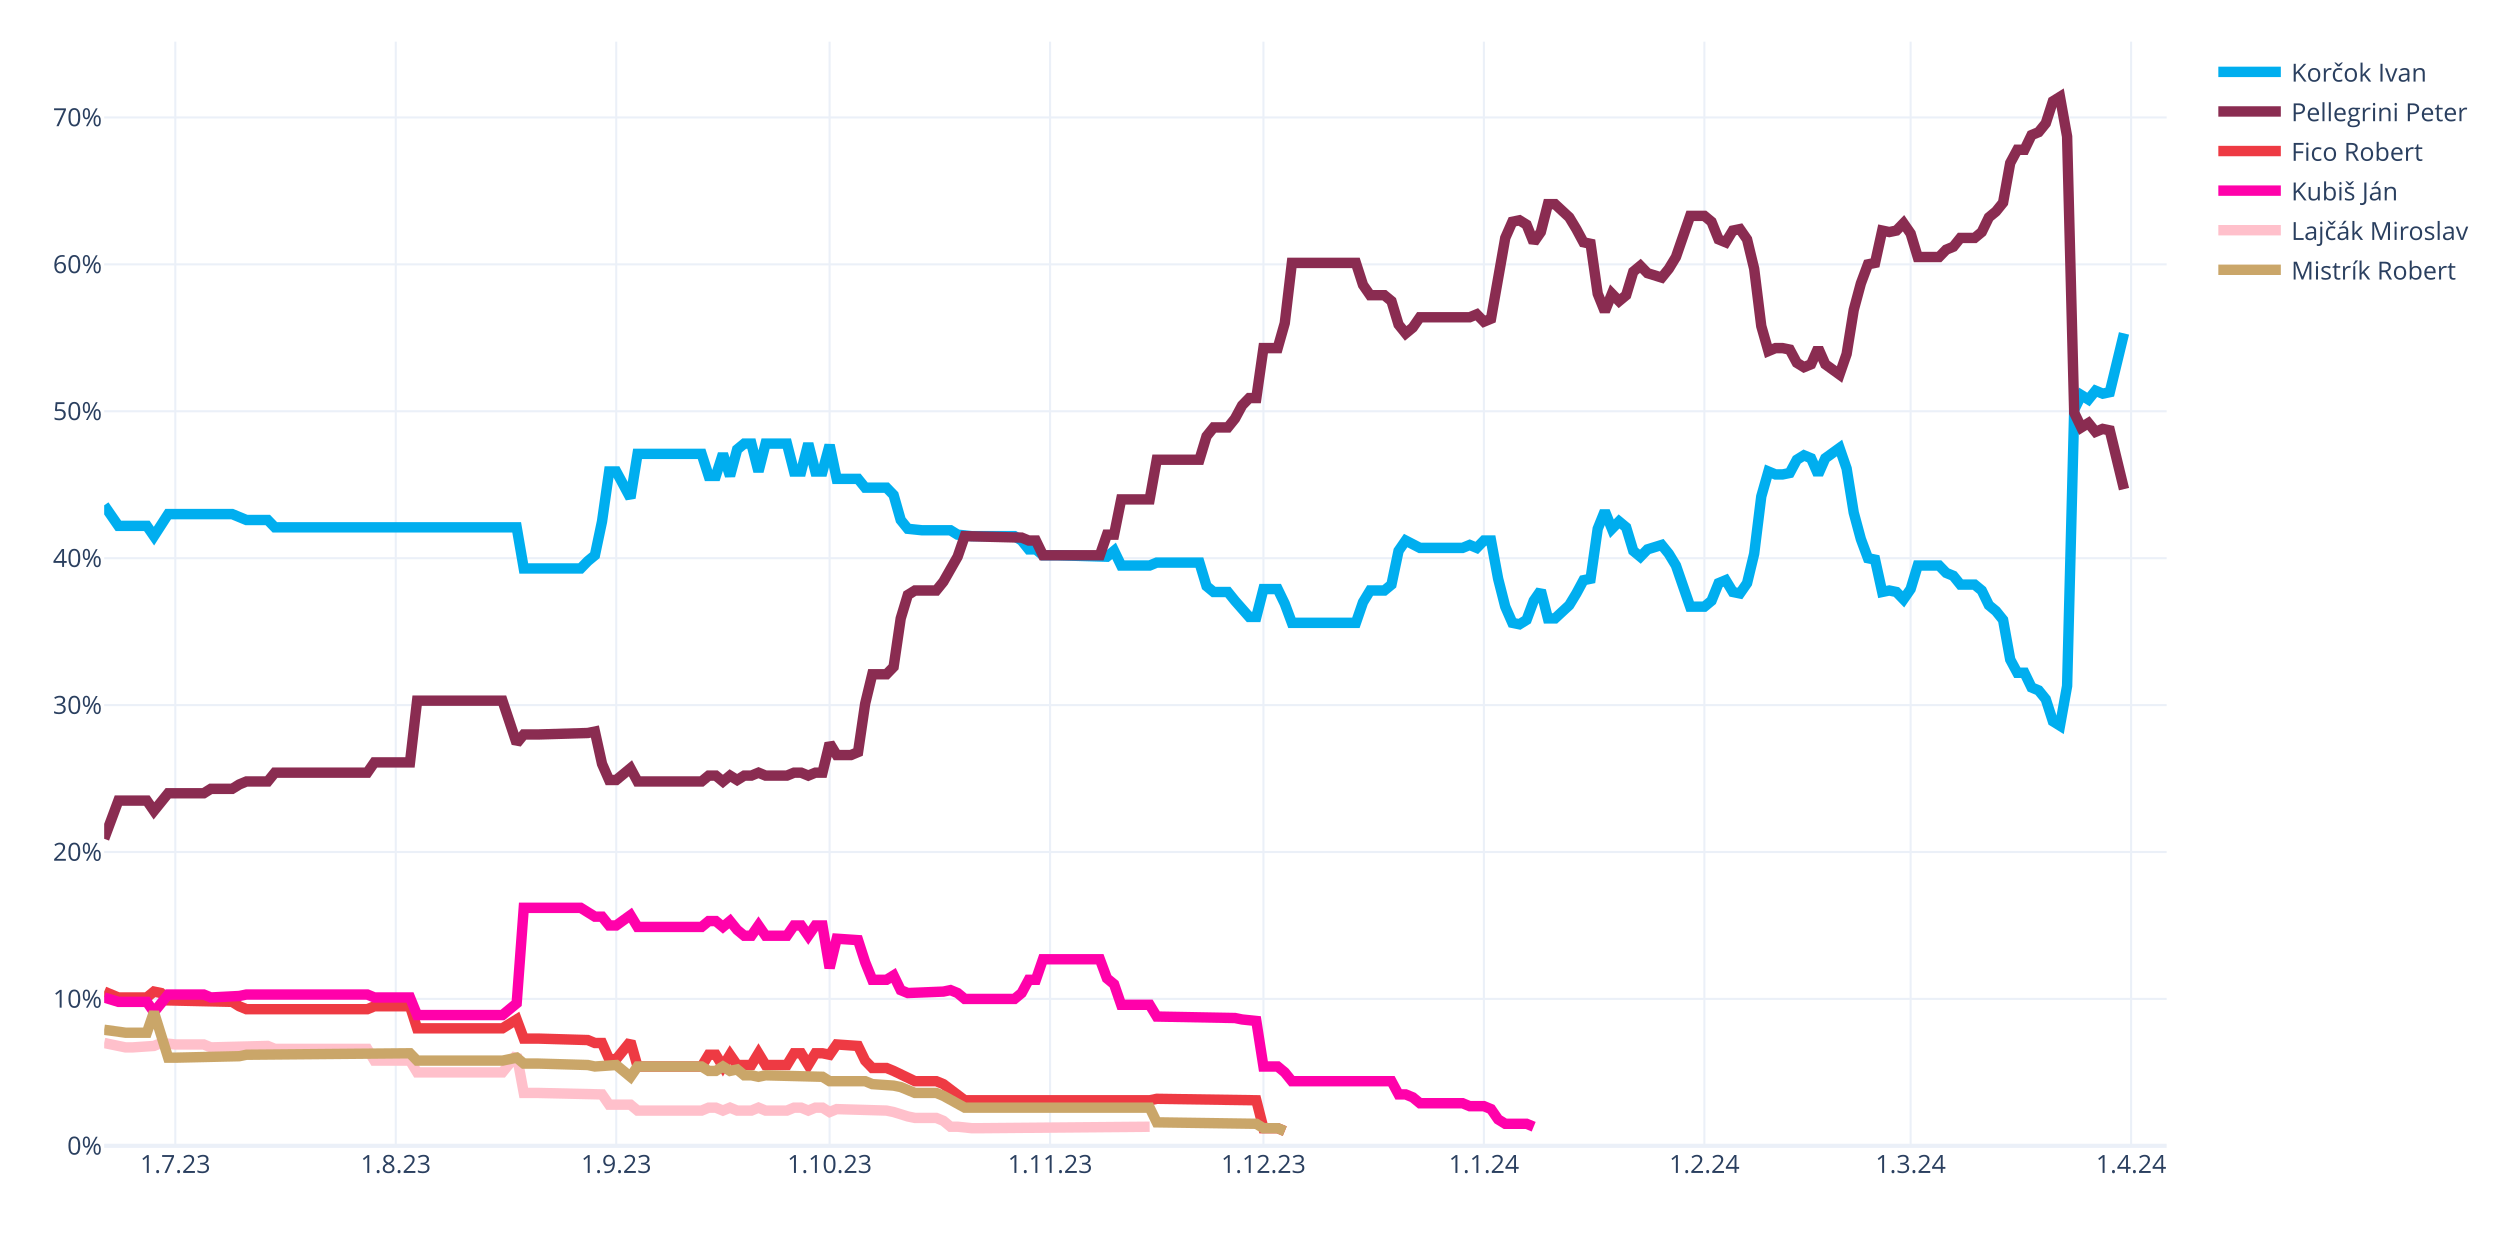
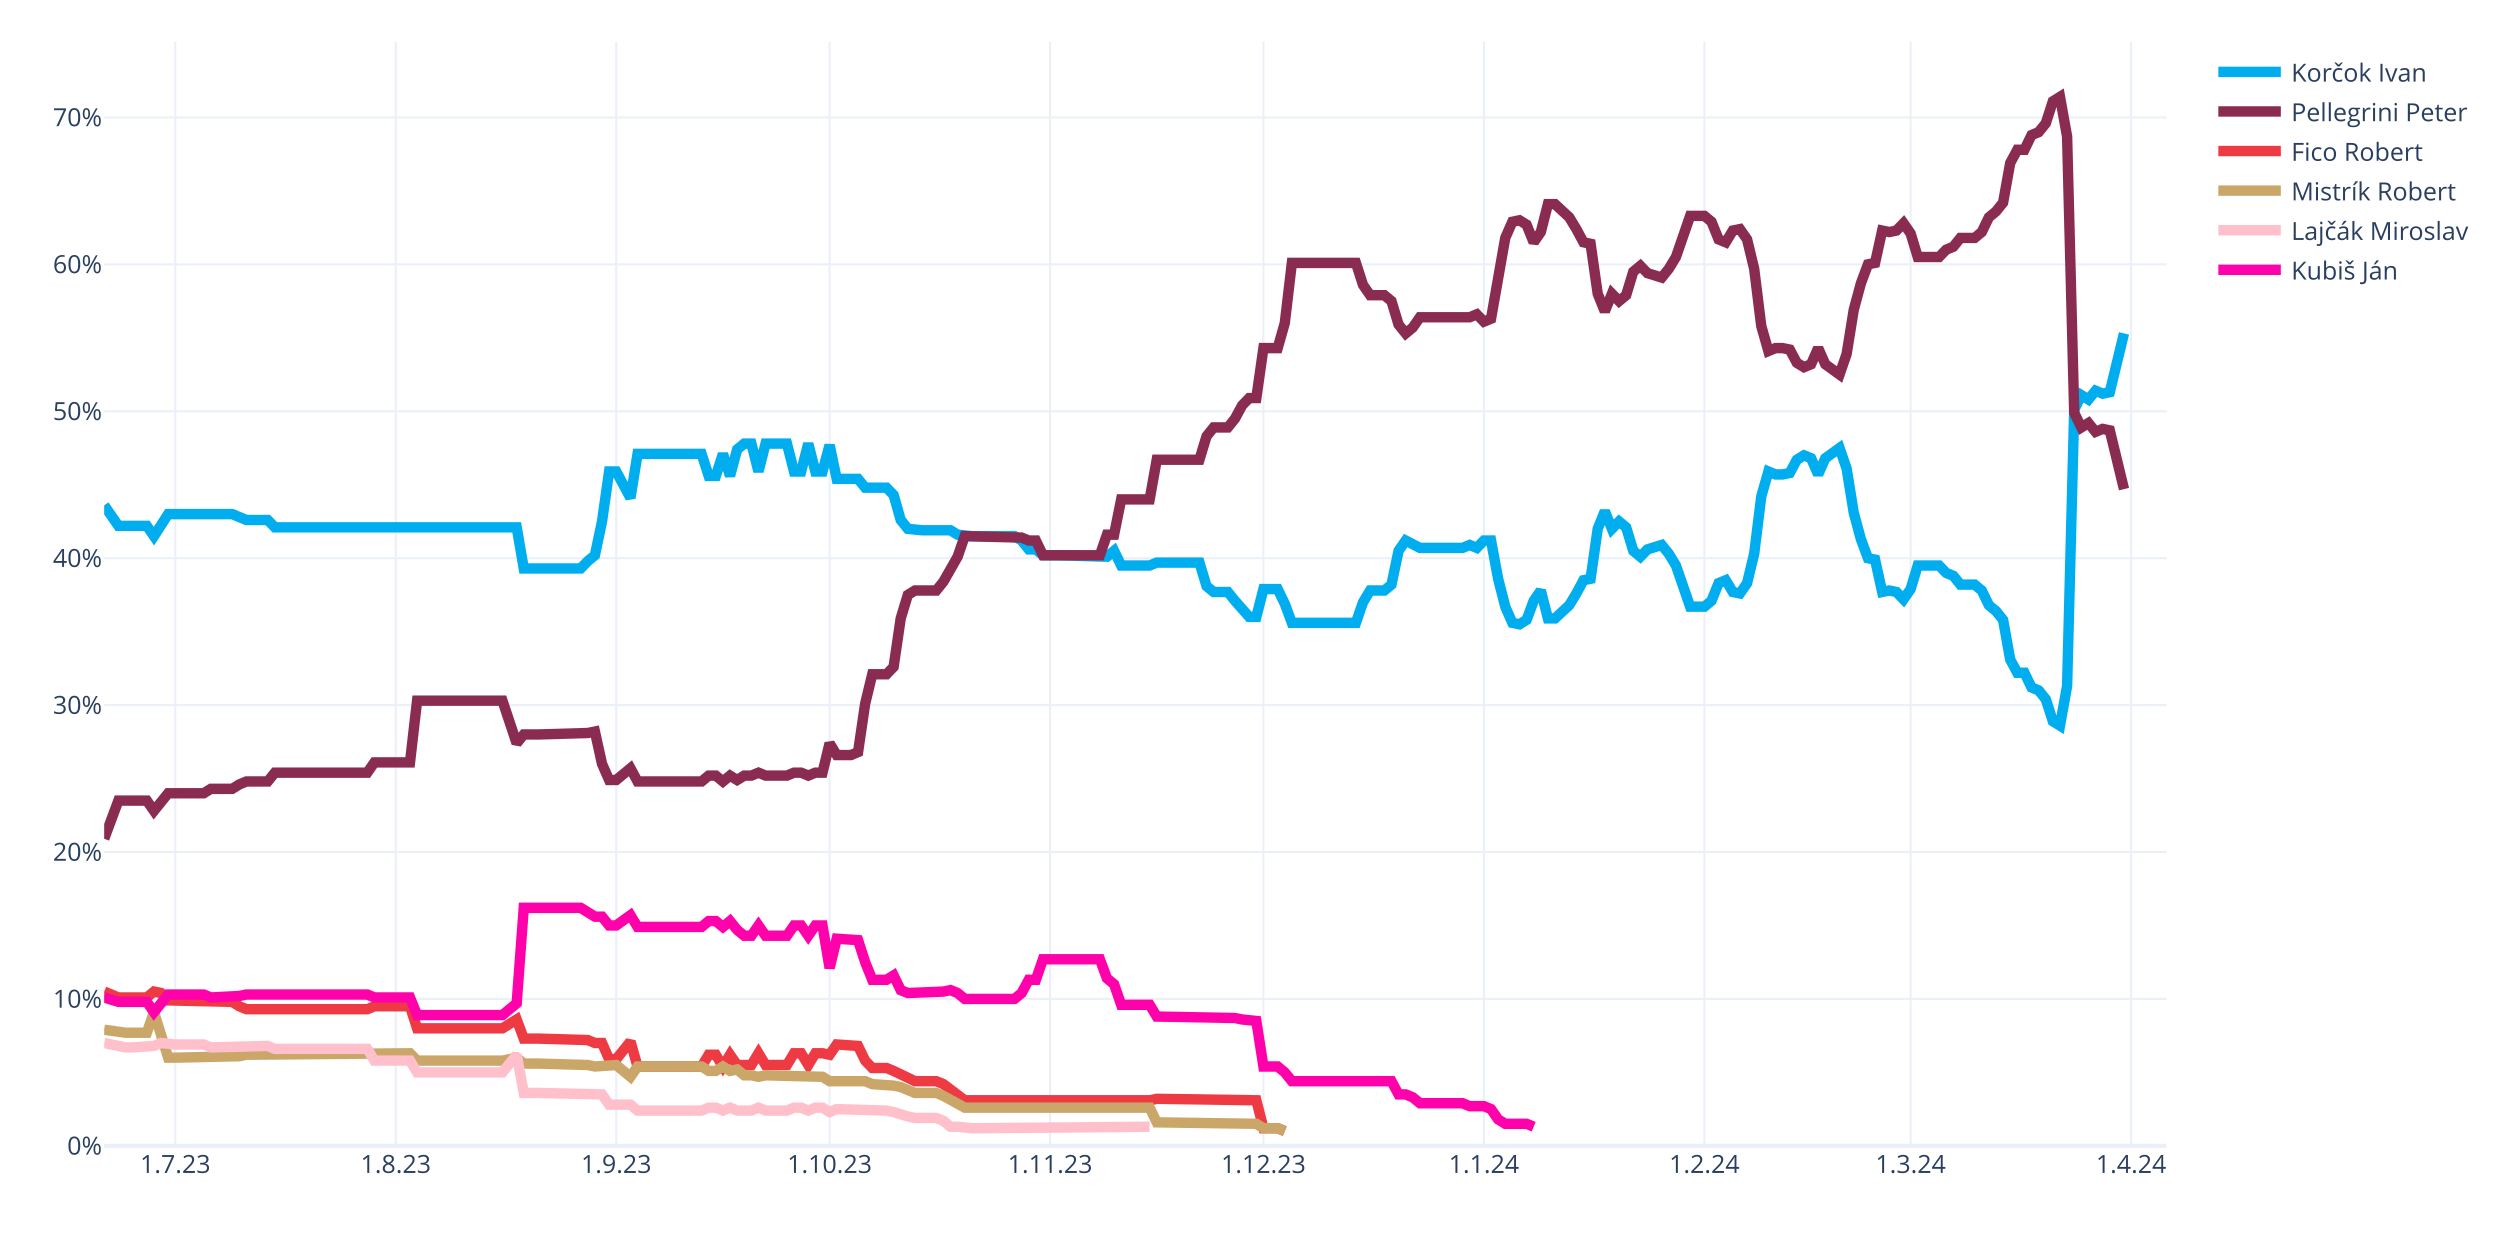
<svg xmlns="http://www.w3.org/2000/svg" class="main-svg" width="1200" height="600" style="" viewBox="0 0 1200 600">
  <rect x="0" y="0" width="1200" height="600" style="fill: rgb(255, 255, 255); fill-opacity: 1;" />
-   <defs id="defs-e19f72">
+   <defs id="defs-fd08c5">
    <g class="clips">
-       <clipPath id="clipe19f72xyplot" class="plotclip">
+       <clipPath id="clipfd08c5xyplot" class="plotclip">
        <rect width="990" height="530" />
      </clipPath>
-       <clipPath class="axesclip" id="clipe19f72x">
+       <clipPath class="axesclip" id="clipfd08c5x">
        <rect x="50" y="0" width="990" height="600" />
      </clipPath>
-       <clipPath class="axesclip" id="clipe19f72y">
+       <clipPath class="axesclip" id="clipfd08c5y">
        <rect x="0" y="20" width="1200" height="530" />
      </clipPath>
-       <clipPath class="axesclip" id="clipe19f72xy">
+       <clipPath class="axesclip" id="clipfd08c5xy">
        <rect x="50" y="20" width="990" height="530" />
      </clipPath>
    </g>
    <g class="gradients" />
    <g class="patterns" />
  </defs>
  <g class="bglayer" />
  <g class="layer-below">
    <g class="imagelayer" />
    <g class="shapelayer" />
  </g>
  <g class="cartesianlayer">
    <g class="subplot xy">
      <g class="layer-subplot">
        <g class="shapelayer" />
        <g class="imagelayer" />
      </g>
      <g class="minor-gridlayer">
        <g class="x" />
        <g class="y" />
      </g>
      <g class="gridlayer">
        <g class="x">
          <path class="xgrid crisp" transform="translate(84.14,0)" d="M0,20v530" style="stroke: rgb(235, 240, 248); stroke-opacity: 1; stroke-width: 1px;" />
          <path class="xgrid crisp" transform="translate(189.97,0)" d="M0,20v530" style="stroke: rgb(235, 240, 248); stroke-opacity: 1; stroke-width: 1px;" />
          <path class="xgrid crisp" transform="translate(295.79,0)" d="M0,20v530" style="stroke: rgb(235, 240, 248); stroke-opacity: 1; stroke-width: 1px;" />
          <path class="xgrid crisp" transform="translate(398.21,0)" d="M0,20v530" style="stroke: rgb(235, 240, 248); stroke-opacity: 1; stroke-width: 1px;" />
          <path class="xgrid crisp" transform="translate(504.03,0)" d="M0,20v530" style="stroke: rgb(235, 240, 248); stroke-opacity: 1; stroke-width: 1px;" />
          <path class="xgrid crisp" transform="translate(606.45,0)" d="M0,20v530" style="stroke: rgb(235, 240, 248); stroke-opacity: 1; stroke-width: 1px;" />
          <path class="xgrid crisp" transform="translate(712.28,0)" d="M0,20v530" style="stroke: rgb(235, 240, 248); stroke-opacity: 1; stroke-width: 1px;" />
          <path class="xgrid crisp" transform="translate(818.1,0)" d="M0,20v530" style="stroke: rgb(235, 240, 248); stroke-opacity: 1; stroke-width: 1px;" />
          <path class="xgrid crisp" transform="translate(917.1,0)" d="M0,20v530" style="stroke: rgb(235, 240, 248); stroke-opacity: 1; stroke-width: 1px;" />
          <path class="xgrid crisp" transform="translate(1022.93,0)" d="M0,20v530" style="stroke: rgb(235, 240, 248); stroke-opacity: 1; stroke-width: 1px;" />
        </g>
        <g class="y">
          <path class="ygrid crisp" transform="translate(0,479.48)" d="M50,0h990" style="stroke: rgb(235, 240, 248); stroke-opacity: 1; stroke-width: 1px;" />
          <path class="ygrid crisp" transform="translate(0,408.96)" d="M50,0h990" style="stroke: rgb(235, 240, 248); stroke-opacity: 1; stroke-width: 1px;" />
          <path class="ygrid crisp" transform="translate(0,338.45)" d="M50,0h990" style="stroke: rgb(235, 240, 248); stroke-opacity: 1; stroke-width: 1px;" />
          <path class="ygrid crisp" transform="translate(0,267.93)" d="M50,0h990" style="stroke: rgb(235, 240, 248); stroke-opacity: 1; stroke-width: 1px;" />
          <path class="ygrid crisp" transform="translate(0,197.41)" d="M50,0h990" style="stroke: rgb(235, 240, 248); stroke-opacity: 1; stroke-width: 1px;" />
          <path class="ygrid crisp" transform="translate(0,126.89)" d="M50,0h990" style="stroke: rgb(235, 240, 248); stroke-opacity: 1; stroke-width: 1px;" />
          <path class="ygrid crisp" transform="translate(0,56.37)" d="M50,0h990" style="stroke: rgb(235, 240, 248); stroke-opacity: 1; stroke-width: 1px;" />
        </g>
      </g>
      <g class="zerolinelayer">
        <path class="yzl zl crisp" transform="translate(0,550)" d="M50,0h990" style="stroke: rgb(235, 240, 248); stroke-opacity: 1; stroke-width: 2px;" />
      </g>
      <g class="layer-between">
        <g class="shapelayer" />
        <g class="imagelayer" />
      </g>
      <path class="xlines-below" />
      <path class="ylines-below" />
      <g class="overlines-below" />
      <g class="xaxislayer-below" />
      <g class="yaxislayer-below" />
      <g class="overaxes-below" />
      <g class="overplot">
-         <g class="xy" transform="translate(50,20)" clip-path="url(#clipe19f72xyplot)">
+         <g class="xy" transform="translate(50,20)" clip-path="url(#clipfd08c5xyplot)">
          <g class="scatterlayer mlayer">
-             <g class="trace scatter trace1e8192" style="stroke-miterlimit: 2; opacity: 1;">
+             <g class="trace scatter trace5a8827" style="stroke-miterlimit: 2; opacity: 1;">
              <g class="fills" />
              <g class="errorbars" />
              <g class="lines">
                <path class="js-line" d="M0,222.54L6.83,232.41L10.24,232.41L20.48,232.41L23.9,237.35L30.72,226.77L34.14,226.77L61.45,226.77L64.86,228.18L68.28,229.59L71.69,229.59L78.52,229.59L81.93,233.12L198,233.12L201.41,252.86L228.72,252.86L232.14,249.34L235.55,246.52L238.97,230.3L242.38,206.32L245.79,206.32L252.62,219.01L256.03,197.86L286.76,197.86L290.17,208.44L293.59,208.44L297,197.86L300.41,208.44L303.83,195.74L307.24,192.92L310.66,192.92L314.07,206.32L317.48,192.92L327.72,192.92L331.14,206.32L334.55,206.32L337.97,192.92L341.38,206.32L344.79,206.32L348.21,193.63L351.62,209.85L361.86,209.85L365.28,214.08L375.52,214.08L378.93,217.6L382.34,229.59L385.76,233.82L392.59,234.53L396,234.53L406.24,234.53L409.66,236.64L416.48,237.35L419.9,237.35L436.97,237.35L440.38,239.46L443.79,243.7L447.21,243.7L450.62,246.52L457.45,246.52L481.34,247.22L484.76,244.4L488.17,251.45L491.59,251.45L501.83,251.45L505.24,250.04L525.72,250.04L529.14,261.33L532.55,264.15L535.97,264.15L539.38,264.15L542.79,268.38L549.62,276.13L553.03,276.13L556.45,262.74L559.86,262.74L563.28,262.74L566.69,269.79L570.1,278.96L573.52,278.96L600.83,278.96L604.24,269.08L607.66,263.44L611.07,263.44L614.48,263.44L617.9,260.62L621.31,244.4L624.72,239.46L631.55,242.99L634.97,242.99L652.03,242.99L655.45,241.58L658.86,242.99L662.28,239.46L665.69,239.46L669.1,257.8L672.52,271.2L675.93,278.96L679.34,279.66L682.76,277.54L686.17,268.38L689.59,263.44L693,276.84L696.41,276.84L703.24,270.49L706.66,264.85L710.07,258.5L713.48,257.8L716.9,233.82L720.31,225.36L723.72,233.82L727.14,230.3L730.55,233.12L733.97,244.4L737.38,247.22L740.79,243.7L747.62,241.58L751.03,245.81L754.45,251.45L757.86,261.33L761.28,271.2L764.69,271.2L768.1,271.2L771.52,268.38L774.93,259.92L778.34,258.5L781.76,264.15L785.17,264.85L788.59,259.92L792,245.81L795.41,218.31L798.83,206.32L802.24,207.73L805.66,207.73L809.07,207.03L812.48,200.68L815.9,198.56L819.31,199.97L822.72,207.73L826.14,199.97L832.97,195.04L836.38,204.91L839.79,226.07L843.21,238.76L846.62,247.93L850.03,248.63L853.45,264.15L856.86,263.44L860.28,264.15L863.69,267.67L867.1,262.74L870.52,251.45L880.76,251.45L884.17,254.98L887.59,256.39L891,260.62L897.83,260.62L901.24,263.44L904.66,270.49L908.07,273.31L911.48,277.54L914.9,296.58L918.31,302.93L921.72,302.93L925.14,309.98L928.55,311.39L931.97,315.62L935.38,326.2L938.79,328.32L942.21,309.28L945.62,176.7L949.03,169.65L952.45,171.77L955.86,167.54L959.28,168.95L962.69,168.24L969.52,140.03" style="vector-effect: none; fill: none; stroke: rgb(0, 174, 239); stroke-opacity: 1; stroke-width: 5px; opacity: 1;" />
              </g>
              <g class="points" />
              <g class="text" />
            </g>
-             <g class="trace scatter tracec9d1e7" style="stroke-miterlimit: 2; opacity: 1;">
+             <g class="trace scatter trace57d85f" style="stroke-miterlimit: 2; opacity: 1;">
              <g class="fills" />
              <g class="errorbars" />
              <g class="lines">
                <path class="js-line" d="M0,382.62L6.83,364.28L10.24,364.28L20.48,364.28L23.9,369.22L30.72,360.76L34.14,360.76L47.79,360.76L51.21,358.64L61.45,358.64L64.86,356.53L68.28,355.11L71.69,355.11L78.52,355.11L81.93,350.88L126.31,350.88L129.72,345.95L146.79,345.95L150.21,316.33L191.17,316.33L198,336.78L201.41,332.55L208.24,332.55L232.14,331.84L235.55,331.14L238.97,346.65L242.38,354.41L245.79,354.41L249.21,351.59L252.62,348.77L256.03,355.11L286.76,355.11L290.17,352.29L293.59,352.29L297,355.11L300.41,352.29L303.83,354.41L307.24,352.29L310.66,352.29L314.07,350.88L317.48,352.29L327.72,352.29L331.14,350.88L334.55,350.88L337.97,352.29L341.38,350.88L344.79,350.88L348.21,336.78L351.62,342.42L358.45,342.42L361.86,341.01L365.28,317.74L368.69,303.64L375.52,303.64L378.93,300.11L382.34,276.84L385.76,265.56L389.17,263.44L392.59,263.44L399.41,263.44L402.83,259.21L409.66,247.22L413.07,237.35L440.38,238.05L443.79,239.46L447.21,239.46L450.62,246.52L477.93,246.52L481.34,236.64L484.76,236.64L488.17,219.72L501.83,219.72L505.24,200.68L525.72,200.68L529.14,189.4L532.55,185.17L535.97,185.17L539.38,185.17L542.79,180.93L546.21,174.59L549.62,171.06L553.03,171.06L556.45,147.09L563.28,147.09L566.69,135.1L570.1,106.19L573.52,106.19L600.83,106.19L604.24,116.76L607.66,121.7L611.07,121.7L614.48,121.7L617.9,124.52L621.31,135.8L624.72,140.03L628.14,137.21L631.55,132.28L655.45,132.28L658.86,130.87L662.28,134.39L665.69,132.98L672.52,94.2L675.93,86.44L679.34,85.74L682.76,87.85L686.17,96.31L689.59,91.38L693,77.98L696.41,77.98L703.24,84.32L706.66,89.97L710.07,96.31L713.48,97.02L716.9,120.99L720.31,129.46L723.72,120.99L727.14,124.52L730.55,121.7L733.97,110.42L737.38,107.6L740.79,111.12L747.62,113.24L751.03,109.01L754.45,103.36L757.86,93.49L761.28,83.62L764.69,83.62L768.1,83.62L771.52,86.44L774.93,94.9L778.34,96.31L781.76,90.67L785.17,89.97L788.59,94.9L792,109.01L795.41,136.51L798.83,148.5L802.24,147.09L805.66,147.09L809.07,147.79L812.48,154.14L815.9,156.25L819.31,154.84L822.72,147.09L826.14,154.84L832.97,159.78L836.38,149.91L839.79,128.75L843.21,116.06L846.62,106.89L850.03,106.19L853.45,90.67L856.86,91.38L860.28,90.67L863.69,87.15L867.1,92.08L870.52,103.36L880.76,103.36L884.17,99.84L887.59,98.43L891,94.2L897.83,94.2L901.24,91.38L904.66,84.32L908.07,81.5L911.48,77.27L914.9,58.23L918.31,51.89L921.72,51.89L925.14,44.83L928.55,43.42L931.97,39.19L935.38,28.62L938.79,26.5L942.21,45.54L945.62,178.11L949.03,185.17L952.45,183.05L955.86,187.28L959.28,185.87L962.69,186.58L969.52,214.78" style="vector-effect: none; fill: none; stroke: rgb(138, 44, 81); stroke-opacity: 1; stroke-width: 5px; opacity: 1;" />
              </g>
              <g class="points" />
              <g class="text" />
            </g>
-             <g class="trace scatter trace706c9e" style="stroke-miterlimit: 2; opacity: 1;">
+             <g class="trace scatter tracef9dcb9" style="stroke-miterlimit: 2; opacity: 1;">
              <g class="fills" />
              <g class="errorbars" />
              <g class="lines">
                <path class="js-line" d="M0,455.96L6.83,458.78L10.24,458.78L20.48,458.78L23.9,455.96L27.31,456.66L30.72,460.19L61.45,460.89L64.86,463.01L68.28,464.42L71.69,464.42L126.31,464.42L129.72,463.01L146.79,463.01L150.21,473.59L191.17,473.59L198,469.35L201.41,478.52L208.24,478.52L232.14,479.23L235.55,480.64L238.97,480.64L242.38,488.39L245.79,488.39L249.21,484.16L252.62,479.93L256.03,491.92L286.76,491.92L290.17,486.28L293.59,486.28L297,491.92L300.41,486.28L303.83,491.21L310.66,491.21L314.07,485.57L317.48,491.21L320.9,491.21L327.72,491.21L331.14,485.57L334.55,485.57L337.97,491.21L341.38,485.57L344.79,485.57L348.21,486.28L351.62,481.34L361.86,482.05L365.28,489.1L368.69,492.63L372.1,492.63L375.52,492.63L378.93,494.04L389.17,498.97L392.59,498.97L399.41,498.97L402.83,500.38L413.07,508.14L416.48,508.14L501.83,508.14L505.24,507.43L553.03,508.14L556.45,521.54L563.28,521.54L566.69,522.95" style="vector-effect: none; fill: none; stroke: rgb(238, 58, 67); stroke-opacity: 1; stroke-width: 5px; opacity: 1;" />
              </g>
              <g class="points" />
              <g class="text" />
            </g>
-             <g class="trace scatter tracec399f4" style="stroke-miterlimit: 2; opacity: 1;">
+             <g class="trace scatter tracea753ed" style="stroke-miterlimit: 2; opacity: 1;">
+               <g class="fills" />
+               <g class="errorbars" />
+               <g class="lines">
+                 <path class="js-line" d="M0,474.29L10.24,475.7L13.66,475.7L20.48,475.7L23.9,465.83L30.72,487.69L34.14,487.69L64.86,486.98L68.28,486.28L146.79,485.57L150.21,489.1L191.17,489.1L198,487.69L201.41,490.51L208.24,490.51L232.14,491.21L235.55,491.92L245.79,491.21L249.21,494.04L252.62,496.86L256.03,491.92L286.76,491.92L290.17,494.04L293.59,494.04L297,491.92L300.41,494.04L303.83,493.33L307.24,496.15L310.66,496.15L314.07,496.86L317.48,496.15L344.79,496.86L348.21,498.97L365.28,498.97L368.69,500.38L378.93,501.09L382.34,501.79L389.17,504.61L392.59,504.61L399.41,504.61L402.83,506.02L413.07,511.67L416.48,511.67L501.83,511.67L505.24,518.72L553.03,519.42L556.45,521.54L563.28,521.54L566.69,522.95" style="vector-effect: none; fill: none; stroke: rgb(202, 166, 105); stroke-opacity: 1; stroke-width: 5px; opacity: 1;" />
+               </g>
+               <g class="points" />
+               <g class="text" />
+             </g>
+             <g class="trace scatter tracec7049f" style="stroke-miterlimit: 2; opacity: 1;">
+               <g class="fills" />
+               <g class="errorbars" />
+               <g class="lines">
+                 <path class="js-line" d="M0,480.64L10.24,482.75L13.66,482.75L23.9,482.05L27.31,480.64L34.14,481.34L37.55,481.34L47.79,481.34L51.21,482.75L78.52,482.05L81.93,483.46L126.31,483.46L129.72,489.1L146.79,489.1L150.21,494.74L191.17,494.74L198,486.28L201.41,504.61L208.24,504.61L238.97,505.32L242.38,510.25L252.62,510.25L256.03,513.08L286.76,513.08L290.17,511.67L293.59,511.67L297,513.08L300.41,511.67L303.83,513.08L310.66,513.08L314.07,511.67L317.48,513.08L320.9,513.08L327.72,513.08L331.14,511.67L334.55,511.67L337.97,513.08L341.38,511.67L344.79,511.67L348.21,513.78L351.62,512.37L375.52,513.08L378.93,513.78L385.76,515.9L389.17,516.6L399.41,516.6L402.83,518.01L406.24,520.83L409.66,520.83L416.48,521.54L419.9,521.54L501.83,520.83" style="vector-effect: none; fill: none; stroke: rgb(255, 192, 203); stroke-opacity: 1; stroke-width: 5px; opacity: 1;" />
+               </g>
+               <g class="points" />
+               <g class="text" />
+             </g>
+             <g class="trace scatter trace39aafd" style="stroke-miterlimit: 2; opacity: 1;">
              <g class="fills" />
              <g class="errorbars" />
              <g class="lines">
                <path class="js-line" d="M0,458.78L6.83,460.89L10.24,460.89L20.48,460.89L23.9,465.83L30.72,457.37L34.14,457.37L47.79,457.37L51.21,458.78L64.86,458.07L68.28,457.37L126.31,457.37L129.72,458.78L146.79,458.78L150.21,467.24L191.17,467.24L198,461.6L201.41,415.76L208.24,415.76L228.72,415.76L232.14,417.88L235.55,419.99L238.97,419.99L242.38,424.22L245.79,424.22L252.62,419.29L256.03,424.93L286.76,424.93L290.17,422.11L293.59,422.11L297,424.93L300.41,422.11L303.83,426.34L307.24,429.16L310.66,429.16L314.07,424.22L317.48,429.16L327.72,429.16L331.14,424.22L334.55,424.22L337.97,429.16L341.38,424.22L344.79,424.22L348.21,444.67L351.62,430.57L361.86,431.27L365.28,441.85L368.69,450.31L372.1,450.31L375.52,450.31L378.93,448.2L382.34,455.25L385.76,456.66L402.83,455.96L406.24,455.25L409.66,456.66L413.07,459.48L436.97,459.48L440.38,456.66L443.79,450.31L447.21,450.31L450.62,440.44L457.45,440.44L477.93,440.44L481.34,449.61L484.76,452.43L488.17,462.3L501.83,462.3L505.24,467.94L542.79,468.65L546.21,469.35L553.03,470.06L556.45,491.92L563.28,491.92L566.69,494.74L570.1,498.97L573.52,498.97L617.9,498.97L621.31,505.32L624.72,505.32L628.14,506.73L631.55,509.55L634.97,509.55L652.03,509.55L655.45,510.96L662.28,510.96L665.69,512.37L669.1,517.31L672.52,519.42L682.76,519.42L686.17,520.83" style="vector-effect: none; fill: none; stroke: rgb(255, 1, 170); stroke-opacity: 1; stroke-width: 5px; opacity: 1;" />
-               </g>
-               <g class="points" />
-               <g class="text" />
-             </g>
-             <g class="trace scatter trace92e0c1" style="stroke-miterlimit: 2; opacity: 1;">
-               <g class="fills" />
-               <g class="errorbars" />
-               <g class="lines">
-                 <path class="js-line" d="M0,480.64L10.24,482.75L13.66,482.75L23.9,482.05L27.31,480.64L34.14,481.34L37.55,481.34L47.79,481.34L51.21,482.75L78.52,482.05L81.93,483.46L126.31,483.46L129.72,489.1L146.79,489.1L150.21,494.74L191.17,494.74L198,486.28L201.41,504.61L208.24,504.61L238.97,505.32L242.38,510.25L252.62,510.25L256.03,513.08L286.76,513.08L290.17,511.67L293.59,511.67L297,513.08L300.41,511.67L303.83,513.08L310.66,513.08L314.07,511.67L317.48,513.08L320.9,513.08L327.72,513.08L331.14,511.67L334.55,511.67L337.97,513.08L341.38,511.67L344.79,511.67L348.21,513.78L351.62,512.37L375.52,513.08L378.93,513.78L385.76,515.9L389.17,516.6L399.41,516.6L402.83,518.01L406.24,520.83L409.66,520.83L416.48,521.54L419.9,521.54L501.83,520.83" style="vector-effect: none; fill: none; stroke: rgb(255, 192, 203); stroke-opacity: 1; stroke-width: 5px; opacity: 1;" />
-               </g>
-               <g class="points" />
-               <g class="text" />
-             </g>
-             <g class="trace scatter trace058868" style="stroke-miterlimit: 2; opacity: 1;">
-               <g class="fills" />
-               <g class="errorbars" />
-               <g class="lines">
-                 <path class="js-line" d="M0,474.29L10.24,475.7L13.66,475.7L20.48,475.7L23.9,465.83L30.72,487.69L34.14,487.69L64.86,486.98L68.28,486.28L146.79,485.57L150.21,489.1L191.17,489.1L198,487.69L201.41,490.51L208.24,490.51L232.14,491.21L235.55,491.92L245.79,491.21L249.21,494.04L252.62,496.86L256.03,491.92L286.76,491.92L290.17,494.04L293.59,494.04L297,491.92L300.41,494.04L303.83,493.33L307.24,496.15L310.66,496.15L314.07,496.86L317.48,496.15L344.79,496.86L348.21,498.97L365.28,498.97L368.69,500.38L378.93,501.09L382.34,501.79L389.17,504.61L392.59,504.61L399.41,504.61L402.83,506.02L413.07,511.67L416.48,511.67L501.83,511.67L505.24,518.72L553.03,519.42L556.45,521.54L563.28,521.54L566.69,522.95" style="vector-effect: none; fill: none; stroke: rgb(202, 166, 105); stroke-opacity: 1; stroke-width: 5px; opacity: 1;" />
              </g>
              <g class="points" />
              <g class="text" />
            </g>
          </g>
        </g>
      </g>
      <path class="xlines-above crisp" d="M0,0" style="fill: none;" />
      <path class="ylines-above crisp" d="M0,0" style="fill: none;" />
      <g class="overlines-above" />
      <g class="xaxislayer-above">
        <g class="xtick">
          <text text-anchor="middle" x="0" y="563" transform="translate(84.14,0)" style="font-family: 'Open Sans', verdana, arial, sans-serif; font-size: 12px; fill: rgb(42, 63, 95); fill-opacity: 1; white-space: pre; opacity: 1;">1.7.23</text>
        </g>
        <g class="xtick">
          <text text-anchor="middle" x="0" y="563" style="font-family: 'Open Sans', verdana, arial, sans-serif; font-size: 12px; fill: rgb(42, 63, 95); fill-opacity: 1; white-space: pre; opacity: 1;" transform="translate(189.97,0)">1.8.23</text>
        </g>
        <g class="xtick">
          <text text-anchor="middle" x="0" y="563" style="font-family: 'Open Sans', verdana, arial, sans-serif; font-size: 12px; fill: rgb(42, 63, 95); fill-opacity: 1; white-space: pre; opacity: 1;" transform="translate(295.79,0)">1.9.23</text>
        </g>
        <g class="xtick">
          <text text-anchor="middle" x="0" y="563" style="font-family: 'Open Sans', verdana, arial, sans-serif; font-size: 12px; fill: rgb(42, 63, 95); fill-opacity: 1; white-space: pre; opacity: 1;" transform="translate(398.21,0)">1.10.23</text>
        </g>
        <g class="xtick">
          <text text-anchor="middle" x="0" y="563" style="font-family: 'Open Sans', verdana, arial, sans-serif; font-size: 12px; fill: rgb(42, 63, 95); fill-opacity: 1; white-space: pre; opacity: 1;" transform="translate(504.03,0)">1.11.23</text>
        </g>
        <g class="xtick">
          <text text-anchor="middle" x="0" y="563" style="font-family: 'Open Sans', verdana, arial, sans-serif; font-size: 12px; fill: rgb(42, 63, 95); fill-opacity: 1; white-space: pre; opacity: 1;" transform="translate(606.45,0)">1.12.23</text>
        </g>
        <g class="xtick">
          <text text-anchor="middle" x="0" y="563" style="font-family: 'Open Sans', verdana, arial, sans-serif; font-size: 12px; fill: rgb(42, 63, 95); fill-opacity: 1; white-space: pre; opacity: 1;" transform="translate(712.28,0)">1.1.24</text>
        </g>
        <g class="xtick">
          <text text-anchor="middle" x="0" y="563" style="font-family: 'Open Sans', verdana, arial, sans-serif; font-size: 12px; fill: rgb(42, 63, 95); fill-opacity: 1; white-space: pre; opacity: 1;" transform="translate(818.1,0)">1.2.24</text>
        </g>
        <g class="xtick">
          <text text-anchor="middle" x="0" y="563" style="font-family: 'Open Sans', verdana, arial, sans-serif; font-size: 12px; fill: rgb(42, 63, 95); fill-opacity: 1; white-space: pre; opacity: 1;" transform="translate(917.1,0)">1.3.24</text>
        </g>
        <g class="xtick">
          <text text-anchor="middle" x="0" y="563" style="font-family: 'Open Sans', verdana, arial, sans-serif; font-size: 12px; fill: rgb(42, 63, 95); fill-opacity: 1; white-space: pre; opacity: 1;" transform="translate(1022.93,0)">1.4.24</text>
        </g>
      </g>
      <g class="yaxislayer-above">
        <g class="ytick">
          <text text-anchor="end" x="49" y="4.2" transform="translate(0,550)" style="font-family: 'Open Sans', verdana, arial, sans-serif; font-size: 12px; fill: rgb(42, 63, 95); fill-opacity: 1; white-space: pre; opacity: 1;">0%</text>
        </g>
        <g class="ytick">
          <text text-anchor="end" x="49" y="4.2" style="font-family: 'Open Sans', verdana, arial, sans-serif; font-size: 12px; fill: rgb(42, 63, 95); fill-opacity: 1; white-space: pre; opacity: 1;" transform="translate(0,479.48)">10%</text>
        </g>
        <g class="ytick">
          <text text-anchor="end" x="49" y="4.2" style="font-family: 'Open Sans', verdana, arial, sans-serif; font-size: 12px; fill: rgb(42, 63, 95); fill-opacity: 1; white-space: pre; opacity: 1;" transform="translate(0,408.96)">20%</text>
        </g>
        <g class="ytick">
          <text text-anchor="end" x="49" y="4.2" style="font-family: 'Open Sans', verdana, arial, sans-serif; font-size: 12px; fill: rgb(42, 63, 95); fill-opacity: 1; white-space: pre; opacity: 1;" transform="translate(0,338.45)">30%</text>
        </g>
        <g class="ytick">
          <text text-anchor="end" x="49" y="4.2" style="font-family: 'Open Sans', verdana, arial, sans-serif; font-size: 12px; fill: rgb(42, 63, 95); fill-opacity: 1; white-space: pre; opacity: 1;" transform="translate(0,267.93)">40%</text>
        </g>
        <g class="ytick">
          <text text-anchor="end" x="49" y="4.2" style="font-family: 'Open Sans', verdana, arial, sans-serif; font-size: 12px; fill: rgb(42, 63, 95); fill-opacity: 1; white-space: pre; opacity: 1;" transform="translate(0,197.41)">50%</text>
        </g>
        <g class="ytick">
          <text text-anchor="end" x="49" y="4.2" style="font-family: 'Open Sans', verdana, arial, sans-serif; font-size: 12px; fill: rgb(42, 63, 95); fill-opacity: 1; white-space: pre; opacity: 1;" transform="translate(0,126.89)">60%</text>
        </g>
        <g class="ytick">
          <text text-anchor="end" x="49" y="4.2" style="font-family: 'Open Sans', verdana, arial, sans-serif; font-size: 12px; fill: rgb(42, 63, 95); fill-opacity: 1; white-space: pre; opacity: 1;" transform="translate(0,56.37)">70%</text>
        </g>
      </g>
      <g class="overaxes-above" />
    </g>
  </g>
  <g class="polarlayer" />
  <g class="smithlayer" />
  <g class="ternarylayer" />
  <g class="geolayer" />
  <g class="funnelarealayer" />
  <g class="pielayer" />
  <g class="iciclelayer" />
  <g class="treemaplayer" />
  <g class="sunburstlayer" />
  <g class="glimages" />
-   <defs id="topdefs-e19f72">
+   <defs id="topdefs-fd08c5">
    <g class="clips" />
-     <clipPath id="legende19f72">
+     <clipPath id="legendfd08c5">
      <rect width="128" height="124" x="0" y="0" />
    </clipPath>
  </defs>
  <g class="layer-above">
    <g class="imagelayer" />
    <g class="shapelayer" />
  </g>
  <g class="infolayer">
    <g class="legend" pointer-events="all" transform="translate(1059.8,20)">
      <rect class="bg" shape-rendering="crispEdges" style="stroke: rgb(68, 68, 68); stroke-opacity: 1; fill: rgb(255, 255, 255); fill-opacity: 1; stroke-width: 0px;" width="128" height="124" x="0" y="0" />
-       <g class="scrollbox" transform="" clip-path="url(#legende19f72)">
+       <g class="scrollbox" transform="" clip-path="url(#legendfd08c5)">
        <g class="groups">
          <g class="traces" transform="translate(0,14.5)" style="opacity: 1;">
            <text class="legendtext" text-anchor="start" x="40" y="4.68" style="font-family: 'Open Sans', verdana, arial, sans-serif; font-size: 12px; fill: rgb(42, 63, 95); fill-opacity: 1; white-space: pre;">Korčok Ivan</text>
            <g class="layers" style="opacity: 1;">
              <g class="legendfill" />
              <g class="legendlines">
                <path class="js-line" d="M5,0h30" style="fill: none; stroke: rgb(0, 174, 239); stroke-opacity: 1; stroke-width: 5px;" />
              </g>
              <g class="legendsymbols">
                <g class="legendpoints" />
              </g>
            </g>
            <rect class="legendtoggle" x="0" y="-9.5" width="122.703" height="19" style="fill: rgb(0, 0, 0); fill-opacity: 0;" />
          </g>
          <g class="traces" transform="translate(0,33.5)" style="opacity: 1;">
            <text class="legendtext" text-anchor="start" x="40" y="4.68" style="font-family: 'Open Sans', verdana, arial, sans-serif; font-size: 12px; fill: rgb(42, 63, 95); fill-opacity: 1; white-space: pre;">Pellegrini Peter</text>
            <g class="layers" style="opacity: 1;">
              <g class="legendfill" />
              <g class="legendlines">
                <path class="js-line" d="M5,0h30" style="fill: none; stroke: rgb(138, 44, 81); stroke-opacity: 1; stroke-width: 5px;" />
              </g>
              <g class="legendsymbols">
                <g class="legendpoints" />
              </g>
            </g>
            <rect class="legendtoggle" x="0" y="-9.5" width="122.703" height="19" style="fill: rgb(0, 0, 0); fill-opacity: 0;" />
          </g>
          <g class="traces" transform="translate(0,52.5)" style="opacity: 1;">
            <text class="legendtext" text-anchor="start" x="40" y="4.68" style="font-family: 'Open Sans', verdana, arial, sans-serif; font-size: 12px; fill: rgb(42, 63, 95); fill-opacity: 1; white-space: pre;">Fico Robert</text>
            <g class="layers" style="opacity: 1;">
              <g class="legendfill" />
              <g class="legendlines">
                <path class="js-line" d="M5,0h30" style="fill: none; stroke: rgb(238, 58, 67); stroke-opacity: 1; stroke-width: 5px;" />
              </g>
              <g class="legendsymbols">
                <g class="legendpoints" />
              </g>
            </g>
            <rect class="legendtoggle" x="0" y="-9.5" width="122.703" height="19" style="fill: rgb(0, 0, 0); fill-opacity: 0;" />
          </g>
          <g class="traces" transform="translate(0,71.5)" style="opacity: 1;">
-             <text class="legendtext" text-anchor="start" x="40" y="4.68" style="font-family: 'Open Sans', verdana, arial, sans-serif; font-size: 12px; fill: rgb(42, 63, 95); fill-opacity: 1; white-space: pre;">Kubiš Ján</text>
-             <g class="layers" style="opacity: 1;">
-               <g class="legendfill" />
-               <g class="legendlines">
-                 <path class="js-line" d="M5,0h30" style="fill: none; stroke: rgb(255, 1, 170); stroke-opacity: 1; stroke-width: 5px;" />
+             <text class="legendtext" text-anchor="start" x="40" y="4.68" style="font-family: 'Open Sans', verdana, arial, sans-serif; font-size: 12px; fill: rgb(42, 63, 95); fill-opacity: 1; white-space: pre;">Mistrík Robert</text>
+             <g class="layers" style="opacity: 1;">
+               <g class="legendfill" />
+               <g class="legendlines">
+                 <path class="js-line" d="M5,0h30" style="fill: none; stroke: rgb(202, 166, 105); stroke-opacity: 1; stroke-width: 5px;" />
              </g>
              <g class="legendsymbols">
                <g class="legendpoints" />
              </g>
            </g>
            <rect class="legendtoggle" x="0" y="-9.5" width="122.703" height="19" style="fill: rgb(0, 0, 0); fill-opacity: 0;" />
          </g>
          <g class="traces" transform="translate(0,90.5)" style="opacity: 1;">
            <text class="legendtext" text-anchor="start" x="40" y="4.68" style="font-family: 'Open Sans', verdana, arial, sans-serif; font-size: 12px; fill: rgb(42, 63, 95); fill-opacity: 1; white-space: pre;">Lajčák Miroslav</text>
            <g class="layers" style="opacity: 1;">
              <g class="legendfill" />
              <g class="legendlines">
                <path class="js-line" d="M5,0h30" style="fill: none; stroke: rgb(255, 192, 203); stroke-opacity: 1; stroke-width: 5px;" />
              </g>
              <g class="legendsymbols">
                <g class="legendpoints" />
              </g>
            </g>
            <rect class="legendtoggle" x="0" y="-9.5" width="122.703" height="19" style="fill: rgb(0, 0, 0); fill-opacity: 0;" />
          </g>
          <g class="traces" transform="translate(0,109.5)" style="opacity: 1;">
-             <text class="legendtext" text-anchor="start" x="40" y="4.68" style="font-family: 'Open Sans', verdana, arial, sans-serif; font-size: 12px; fill: rgb(42, 63, 95); fill-opacity: 1; white-space: pre;">Mistrík Robert</text>
-             <g class="layers" style="opacity: 1;">
-               <g class="legendfill" />
-               <g class="legendlines">
-                 <path class="js-line" d="M5,0h30" style="fill: none; stroke: rgb(202, 166, 105); stroke-opacity: 1; stroke-width: 5px;" />
+             <text class="legendtext" text-anchor="start" x="40" y="4.68" style="font-family: 'Open Sans', verdana, arial, sans-serif; font-size: 12px; fill: rgb(42, 63, 95); fill-opacity: 1; white-space: pre;">Kubiš Ján</text>
+             <g class="layers" style="opacity: 1;">
+               <g class="legendfill" />
+               <g class="legendlines">
+                 <path class="js-line" d="M5,0h30" style="fill: none; stroke: rgb(255, 1, 170); stroke-opacity: 1; stroke-width: 5px;" />
              </g>
              <g class="legendsymbols">
                <g class="legendpoints" />
              </g>
            </g>
            <rect class="legendtoggle" x="0" y="-9.5" width="122.703" height="19" style="fill: rgb(0, 0, 0); fill-opacity: 0;" />
          </g>
        </g>
      </g>
      <rect class="scrollbar" rx="20" ry="3" width="0" height="0" style="fill: rgb(128, 139, 164); fill-opacity: 1;" x="0" y="0" />
    </g>
    <g class="g-gtitle" />
    <g class="g-xtitle" />
    <g class="g-ytitle" />
  </g>
</svg>
